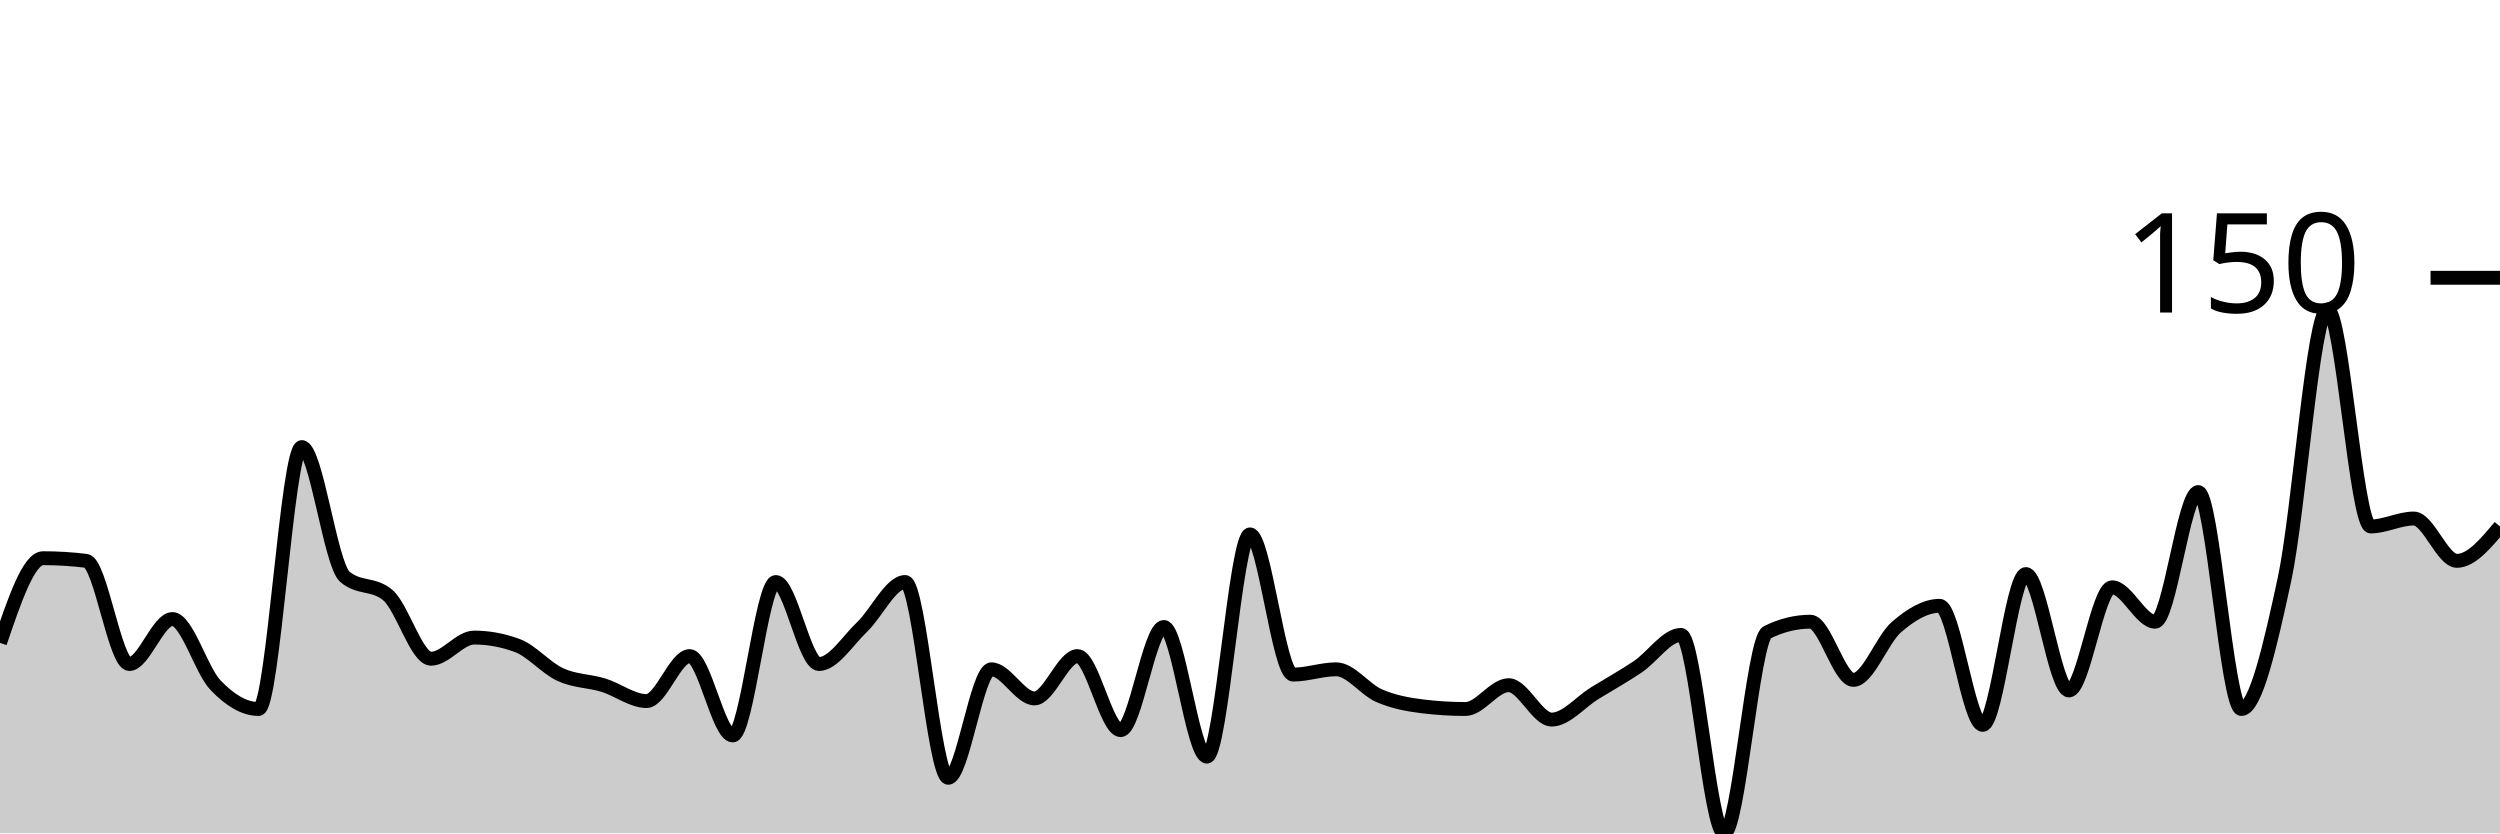
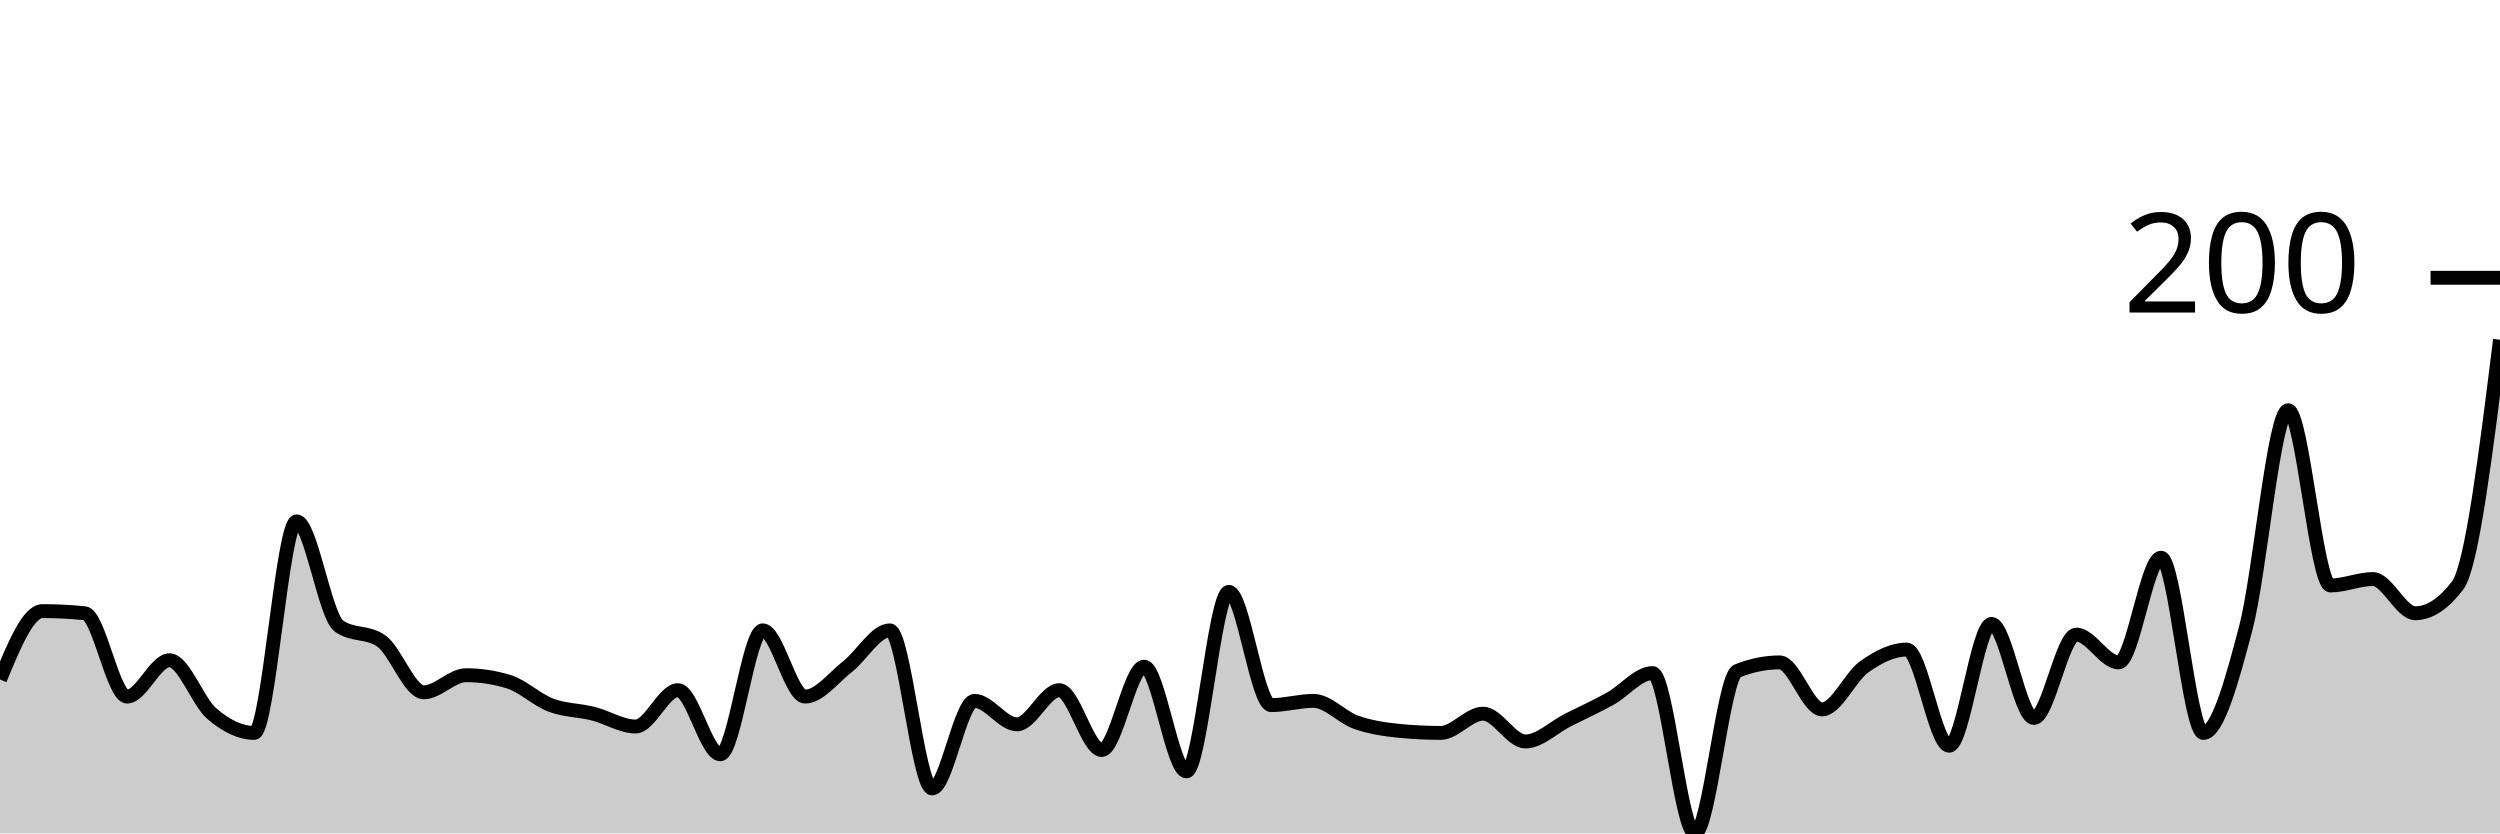
<svg xmlns="http://www.w3.org/2000/svg" viewBox="0 0 180 60">
  <g transform="translate(0,20)">
-     <path class="area" fill="rgba(0, 0, 0, 0.2)" d="M0,26.286C1.034,23.238,2.069,20.19,3.103,20.19C4.138,20.19,5.172,20.254,6.207,20.381C7.241,20.508,8.276,27.81,9.31,27.81C10.345,27.81,11.379,24.571,12.414,24.571C13.448,24.571,14.483,28.254,15.517,29.333C16.552,30.413,17.586,31.048,18.621,31.048C19.655,31.048,20.69,12.19,21.724,12.19C22.759,12.19,23.793,20.635,24.828,21.524C25.862,22.413,26.897,21.968,27.931,22.857C28.966,23.746,30,27.429,31.034,27.429C32.069,27.429,33.103,25.905,34.138,25.905C35.172,25.905,36.207,26.095,37.241,26.476C38.276,26.857,39.31,28.095,40.345,28.571C41.379,29.048,42.414,29.016,43.448,29.333C44.483,29.651,45.517,30.476,46.552,30.476C47.586,30.476,48.621,27.238,49.655,27.238C50.69,27.238,51.724,32.952,52.759,32.952C53.793,32.952,54.828,21.905,55.862,21.905C56.897,21.905,57.931,27.81,58.966,27.81C60,27.81,61.034,26.127,62.069,25.143C63.103,24.159,64.138,21.905,65.172,21.905C66.207,21.905,67.241,36,68.276,36C69.31,36,70.345,28.19,71.379,28.19C72.414,28.19,73.448,30.286,74.483,30.286C75.517,30.286,76.552,27.238,77.586,27.238C78.621,27.238,79.655,32.571,80.69,32.571C81.724,32.571,82.759,25.143,83.793,25.143C84.828,25.143,85.862,34.476,86.897,34.476C87.931,34.476,88.966,18.476,90,18.476C91.034,18.476,92.069,28.571,93.103,28.571C94.138,28.571,95.172,28.19,96.207,28.19C97.241,28.19,98.276,29.651,99.31,30.095C100.345,30.54,101.379,30.73,102.414,30.857C103.448,30.984,104.483,31.048,105.517,31.048C106.552,31.048,107.586,29.333,108.621,29.333C109.655,29.333,110.69,31.81,111.724,31.81C112.759,31.81,113.793,30.54,114.828,29.905C115.862,29.27,116.897,28.698,117.931,28C118.966,27.302,120,25.714,121.034,25.714C122.069,25.714,123.103,40,124.138,40C125.172,40,126.207,26.032,127.241,25.524C128.276,25.016,129.31,24.762,130.345,24.762C131.379,24.762,132.414,28.952,133.448,28.952C134.483,28.952,135.517,26.032,136.552,25.143C137.586,24.254,138.621,23.619,139.655,23.619C140.69,23.619,141.724,32.19,142.759,32.19C143.793,32.19,144.828,21.333,145.862,21.333C146.897,21.333,147.931,29.714,148.966,29.714C150,29.714,151.034,22.286,152.069,22.286C153.103,22.286,154.138,24.762,155.172,24.762C156.207,24.762,157.241,15.429,158.276,15.429C159.31,15.429,160.345,31.048,161.379,31.048C162.414,31.048,163.448,26.508,164.483,21.714C165.517,16.921,166.552,2.286,167.586,2.286C168.621,2.286,169.655,17.905,170.69,17.905C171.724,17.905,172.759,17.333,173.793,17.333C174.828,17.333,175.862,20.381,176.897,20.381C177.931,20.381,178.966,19.143,180,17.905L180,40C178.966,40,177.931,40,176.897,40C175.862,40,174.828,40,173.793,40C172.759,40,171.724,40,170.69,40C169.655,40,168.621,40,167.586,40C166.552,40,165.517,40,164.483,40C163.448,40,162.414,40,161.379,40C160.345,40,159.31,40,158.276,40C157.241,40,156.207,40,155.172,40C154.138,40,153.103,40,152.069,40C151.034,40,150,40,148.966,40C147.931,40,146.897,40,145.862,40C144.828,40,143.793,40,142.759,40C141.724,40,140.69,40,139.655,40C138.621,40,137.586,40,136.552,40C135.517,40,134.483,40,133.448,40C132.414,40,131.379,40,130.345,40C129.31,40,128.276,40,127.241,40C126.207,40,125.172,40,124.138,40C123.103,40,122.069,40,121.034,40C120,40,118.966,40,117.931,40C116.897,40,115.862,40,114.828,40C113.793,40,112.759,40,111.724,40C110.69,40,109.655,40,108.621,40C107.586,40,106.552,40,105.517,40C104.483,40,103.448,40,102.414,40C101.379,40,100.345,40,99.31,40C98.276,40,97.241,40,96.207,40C95.172,40,94.138,40,93.103,40C92.069,40,91.034,40,90,40C88.966,40,87.931,40,86.897,40C85.862,40,84.828,40,83.793,40C82.759,40,81.724,40,80.69,40C79.655,40,78.621,40,77.586,40C76.552,40,75.517,40,74.483,40C73.448,40,72.414,40,71.379,40C70.345,40,69.31,40,68.276,40C67.241,40,66.207,40,65.172,40C64.138,40,63.103,40,62.069,40C61.034,40,60,40,58.966,40C57.931,40,56.897,40,55.862,40C54.828,40,53.793,40,52.759,40C51.724,40,50.69,40,49.655,40C48.621,40,47.586,40,46.552,40C45.517,40,44.483,40,43.448,40C42.414,40,41.379,40,40.345,40C39.31,40,38.276,40,37.241,40C36.207,40,35.172,40,34.138,40C33.103,40,32.069,40,31.034,40C30,40,28.966,40,27.931,40C26.897,40,25.862,40,24.828,40C23.793,40,22.759,40,21.724,40C20.69,40,19.655,40,18.621,40C17.586,40,16.552,40,15.517,40C14.483,40,13.448,40,12.414,40C11.379,40,10.345,40,9.31,40C8.276,40,7.241,40,6.207,40C5.172,40,4.138,40,3.103,40C2.069,40,1.034,40,0,40Z" />
-     <path class="line" stroke="black" fill="none" d="M0,26.286C1.034,23.238,2.069,20.19,3.103,20.19C4.138,20.19,5.172,20.254,6.207,20.381C7.241,20.508,8.276,27.81,9.31,27.81C10.345,27.81,11.379,24.571,12.414,24.571C13.448,24.571,14.483,28.254,15.517,29.333C16.552,30.413,17.586,31.048,18.621,31.048C19.655,31.048,20.69,12.19,21.724,12.19C22.759,12.19,23.793,20.635,24.828,21.524C25.862,22.413,26.897,21.968,27.931,22.857C28.966,23.746,30,27.429,31.034,27.429C32.069,27.429,33.103,25.905,34.138,25.905C35.172,25.905,36.207,26.095,37.241,26.476C38.276,26.857,39.31,28.095,40.345,28.571C41.379,29.048,42.414,29.016,43.448,29.333C44.483,29.651,45.517,30.476,46.552,30.476C47.586,30.476,48.621,27.238,49.655,27.238C50.69,27.238,51.724,32.952,52.759,32.952C53.793,32.952,54.828,21.905,55.862,21.905C56.897,21.905,57.931,27.81,58.966,27.81C60,27.81,61.034,26.127,62.069,25.143C63.103,24.159,64.138,21.905,65.172,21.905C66.207,21.905,67.241,36,68.276,36C69.31,36,70.345,28.19,71.379,28.19C72.414,28.19,73.448,30.286,74.483,30.286C75.517,30.286,76.552,27.238,77.586,27.238C78.621,27.238,79.655,32.571,80.69,32.571C81.724,32.571,82.759,25.143,83.793,25.143C84.828,25.143,85.862,34.476,86.897,34.476C87.931,34.476,88.966,18.476,90,18.476C91.034,18.476,92.069,28.571,93.103,28.571C94.138,28.571,95.172,28.19,96.207,28.19C97.241,28.19,98.276,29.651,99.31,30.095C100.345,30.54,101.379,30.73,102.414,30.857C103.448,30.984,104.483,31.048,105.517,31.048C106.552,31.048,107.586,29.333,108.621,29.333C109.655,29.333,110.69,31.81,111.724,31.81C112.759,31.81,113.793,30.54,114.828,29.905C115.862,29.27,116.897,28.698,117.931,28C118.966,27.302,120,25.714,121.034,25.714C122.069,25.714,123.103,40,124.138,40C125.172,40,126.207,26.032,127.241,25.524C128.276,25.016,129.31,24.762,130.345,24.762C131.379,24.762,132.414,28.952,133.448,28.952C134.483,28.952,135.517,26.032,136.552,25.143C137.586,24.254,138.621,23.619,139.655,23.619C140.69,23.619,141.724,32.19,142.759,32.19C143.793,32.19,144.828,21.333,145.862,21.333C146.897,21.333,147.931,29.714,148.966,29.714C150,29.714,151.034,22.286,152.069,22.286C153.103,22.286,154.138,24.762,155.172,24.762C156.207,24.762,157.241,15.429,158.276,15.429C159.31,15.429,160.345,31.048,161.379,31.048C162.414,31.048,163.448,26.508,164.483,21.714C165.517,16.921,166.552,2.286,167.586,2.286C168.621,2.286,169.655,17.905,170.69,17.905C171.724,17.905,172.759,17.333,173.793,17.333C174.828,17.333,175.862,20.381,176.897,20.381C177.931,20.381,178.966,19.143,180,17.905" />
+     <path class="area" fill="rgba(0, 0, 0, 0.2)" d="M0,28.923C1.017,26.462,2.034,24,3.051,24C4.068,24,5.085,24.051,6.102,24.154C7.119,24.256,8.136,30.154,9.153,30.154C10.169,30.154,11.186,27.538,12.203,27.538C13.22,27.538,14.237,30.513,15.254,31.385C16.271,32.256,17.288,32.769,18.305,32.769C19.322,32.769,20.339,17.538,21.356,17.538C22.373,17.538,23.39,24.359,24.407,25.077C25.424,25.795,26.441,25.436,27.458,26.154C28.475,26.872,29.492,29.846,30.508,29.846C31.525,29.846,32.542,28.615,33.559,28.615C34.576,28.615,35.593,28.769,36.61,29.077C37.627,29.385,38.644,30.385,39.661,30.769C40.678,31.154,41.695,31.128,42.712,31.385C43.729,31.641,44.746,32.308,45.763,32.308C46.78,32.308,47.797,29.692,48.814,29.692C49.831,29.692,50.847,34.308,51.864,34.308C52.881,34.308,53.898,25.385,54.915,25.385C55.932,25.385,56.949,30.154,57.966,30.154C58.983,30.154,60,28.795,61.017,28C62.034,27.205,63.051,25.385,64.068,25.385C65.085,25.385,66.102,36.769,67.119,36.769C68.136,36.769,69.153,30.462,70.169,30.462C71.186,30.462,72.203,32.154,73.22,32.154C74.237,32.154,75.254,29.692,76.271,29.692C77.288,29.692,78.305,34,79.322,34C80.339,34,81.356,28,82.373,28C83.39,28,84.407,35.538,85.424,35.538C86.441,35.538,87.458,22.615,88.475,22.615C89.492,22.615,90.508,30.769,91.525,30.769C92.542,30.769,93.559,30.462,94.576,30.462C95.593,30.462,96.61,31.641,97.627,32C98.644,32.359,99.661,32.513,100.678,32.615C101.695,32.718,102.712,32.769,103.729,32.769C104.746,32.769,105.763,31.385,106.78,31.385C107.797,31.385,108.814,33.385,109.831,33.385C110.847,33.385,111.864,32.359,112.881,31.846C113.898,31.333,114.915,30.872,115.932,30.308C116.949,29.744,117.966,28.462,118.983,28.462C120,28.462,121.017,40,122.034,40C123.051,40,124.068,28.718,125.085,28.308C126.102,27.897,127.119,27.692,128.136,27.692C129.153,27.692,130.169,31.077,131.186,31.077C132.203,31.077,133.22,28.718,134.237,28C135.254,27.282,136.271,26.769,137.288,26.769C138.305,26.769,139.322,33.692,140.339,33.692C141.356,33.692,142.373,24.923,143.39,24.923C144.407,24.923,145.424,31.692,146.441,31.692C147.458,31.692,148.475,25.692,149.492,25.692C150.508,25.692,151.525,27.692,152.542,27.692C153.559,27.692,154.576,20.154,155.593,20.154C156.61,20.154,157.627,32.769,158.644,32.769C159.661,32.769,160.678,29.103,161.695,25.231C162.712,21.359,163.729,9.538,164.746,9.538C165.763,9.538,166.78,22.154,167.797,22.154C168.814,22.154,169.831,21.692,170.847,21.692C171.864,21.692,172.881,24.154,173.898,24.154C174.915,24.154,175.932,23.487,176.949,22.154C177.966,20.821,178.983,12.641,180,4.462L180,40C178.983,40,177.966,40,176.949,40C175.932,40,174.915,40,173.898,40C172.881,40,171.864,40,170.847,40C169.831,40,168.814,40,167.797,40C166.78,40,165.763,40,164.746,40C163.729,40,162.712,40,161.695,40C160.678,40,159.661,40,158.644,40C157.627,40,156.61,40,155.593,40C154.576,40,153.559,40,152.542,40C151.525,40,150.508,40,149.492,40C148.475,40,147.458,40,146.441,40C145.424,40,144.407,40,143.39,40C142.373,40,141.356,40,140.339,40C139.322,40,138.305,40,137.288,40C136.271,40,135.254,40,134.237,40C133.22,40,132.203,40,131.186,40C130.169,40,129.153,40,128.136,40C127.119,40,126.102,40,125.085,40C124.068,40,123.051,40,122.034,40C121.017,40,120,40,118.983,40C117.966,40,116.949,40,115.932,40C114.915,40,113.898,40,112.881,40C111.864,40,110.847,40,109.831,40C108.814,40,107.797,40,106.78,40C105.763,40,104.746,40,103.729,40C102.712,40,101.695,40,100.678,40C99.661,40,98.644,40,97.627,40C96.61,40,95.593,40,94.576,40C93.559,40,92.542,40,91.525,40C90.508,40,89.492,40,88.475,40C87.458,40,86.441,40,85.424,40C84.407,40,83.39,40,82.373,40C81.356,40,80.339,40,79.322,40C78.305,40,77.288,40,76.271,40C75.254,40,74.237,40,73.22,40C72.203,40,71.186,40,70.169,40C69.153,40,68.136,40,67.119,40C66.102,40,65.085,40,64.068,40C63.051,40,62.034,40,61.017,40C60,40,58.983,40,57.966,40C56.949,40,55.932,40,54.915,40C53.898,40,52.881,40,51.864,40C50.847,40,49.831,40,48.814,40C47.797,40,46.78,40,45.763,40C44.746,40,43.729,40,42.712,40C41.695,40,40.678,40,39.661,40C38.644,40,37.627,40,36.61,40C35.593,40,34.576,40,33.559,40C32.542,40,31.525,40,30.508,40C29.492,40,28.475,40,27.458,40C26.441,40,25.424,40,24.407,40C23.39,40,22.373,40,21.356,40C20.339,40,19.322,40,18.305,40C17.288,40,16.271,40,15.254,40C14.237,40,13.22,40,12.203,40C11.186,40,10.169,40,9.153,40C8.136,40,7.119,40,6.102,40C5.085,40,4.068,40,3.051,40C2.034,40,1.017,40,0,40Z" />
+     <path class="line" stroke="black" fill="none" d="M0,28.923C1.017,26.462,2.034,24,3.051,24C4.068,24,5.085,24.051,6.102,24.154C7.119,24.256,8.136,30.154,9.153,30.154C10.169,30.154,11.186,27.538,12.203,27.538C13.22,27.538,14.237,30.513,15.254,31.385C16.271,32.256,17.288,32.769,18.305,32.769C19.322,32.769,20.339,17.538,21.356,17.538C22.373,17.538,23.39,24.359,24.407,25.077C25.424,25.795,26.441,25.436,27.458,26.154C28.475,26.872,29.492,29.846,30.508,29.846C31.525,29.846,32.542,28.615,33.559,28.615C34.576,28.615,35.593,28.769,36.61,29.077C37.627,29.385,38.644,30.385,39.661,30.769C40.678,31.154,41.695,31.128,42.712,31.385C43.729,31.641,44.746,32.308,45.763,32.308C46.78,32.308,47.797,29.692,48.814,29.692C49.831,29.692,50.847,34.308,51.864,34.308C52.881,34.308,53.898,25.385,54.915,25.385C55.932,25.385,56.949,30.154,57.966,30.154C58.983,30.154,60,28.795,61.017,28C62.034,27.205,63.051,25.385,64.068,25.385C65.085,25.385,66.102,36.769,67.119,36.769C68.136,36.769,69.153,30.462,70.169,30.462C71.186,30.462,72.203,32.154,73.22,32.154C74.237,32.154,75.254,29.692,76.271,29.692C77.288,29.692,78.305,34,79.322,34C80.339,34,81.356,28,82.373,28C83.39,28,84.407,35.538,85.424,35.538C86.441,35.538,87.458,22.615,88.475,22.615C89.492,22.615,90.508,30.769,91.525,30.769C92.542,30.769,93.559,30.462,94.576,30.462C95.593,30.462,96.61,31.641,97.627,32C98.644,32.359,99.661,32.513,100.678,32.615C101.695,32.718,102.712,32.769,103.729,32.769C104.746,32.769,105.763,31.385,106.78,31.385C107.797,31.385,108.814,33.385,109.831,33.385C110.847,33.385,111.864,32.359,112.881,31.846C113.898,31.333,114.915,30.872,115.932,30.308C116.949,29.744,117.966,28.462,118.983,28.462C120,28.462,121.017,40,122.034,40C123.051,40,124.068,28.718,125.085,28.308C126.102,27.897,127.119,27.692,128.136,27.692C129.153,27.692,130.169,31.077,131.186,31.077C132.203,31.077,133.22,28.718,134.237,28C135.254,27.282,136.271,26.769,137.288,26.769C138.305,26.769,139.322,33.692,140.339,33.692C141.356,33.692,142.373,24.923,143.39,24.923C144.407,24.923,145.424,31.692,146.441,31.692C147.458,31.692,148.475,25.692,149.492,25.692C150.508,25.692,151.525,27.692,152.542,27.692C153.559,27.692,154.576,20.154,155.593,20.154C156.61,20.154,157.627,32.769,158.644,32.769C159.661,32.769,160.678,29.103,161.695,25.231C162.712,21.359,163.729,9.538,164.746,9.538C165.763,9.538,166.78,22.154,167.797,22.154C168.814,22.154,169.831,21.692,170.847,21.692C171.864,21.692,172.881,24.154,173.898,24.154C174.915,24.154,175.932,23.487,176.949,22.154C177.966,20.821,178.983,12.641,180,4.462" />
    <path class="axis-ceiling" stroke-width="1" stroke="black" fill="none" d="M175,0L180,0" />
-     <text class="axis-ceiling-label" font-family="sans-serif" text-anchor="end" font-size="10px" x="170" y="2.5">150</text>
+     <text class="axis-ceiling-label" font-family="sans-serif" text-anchor="end" font-size="10px" x="170" y="2.5">200</text>
  </g>
</svg>
